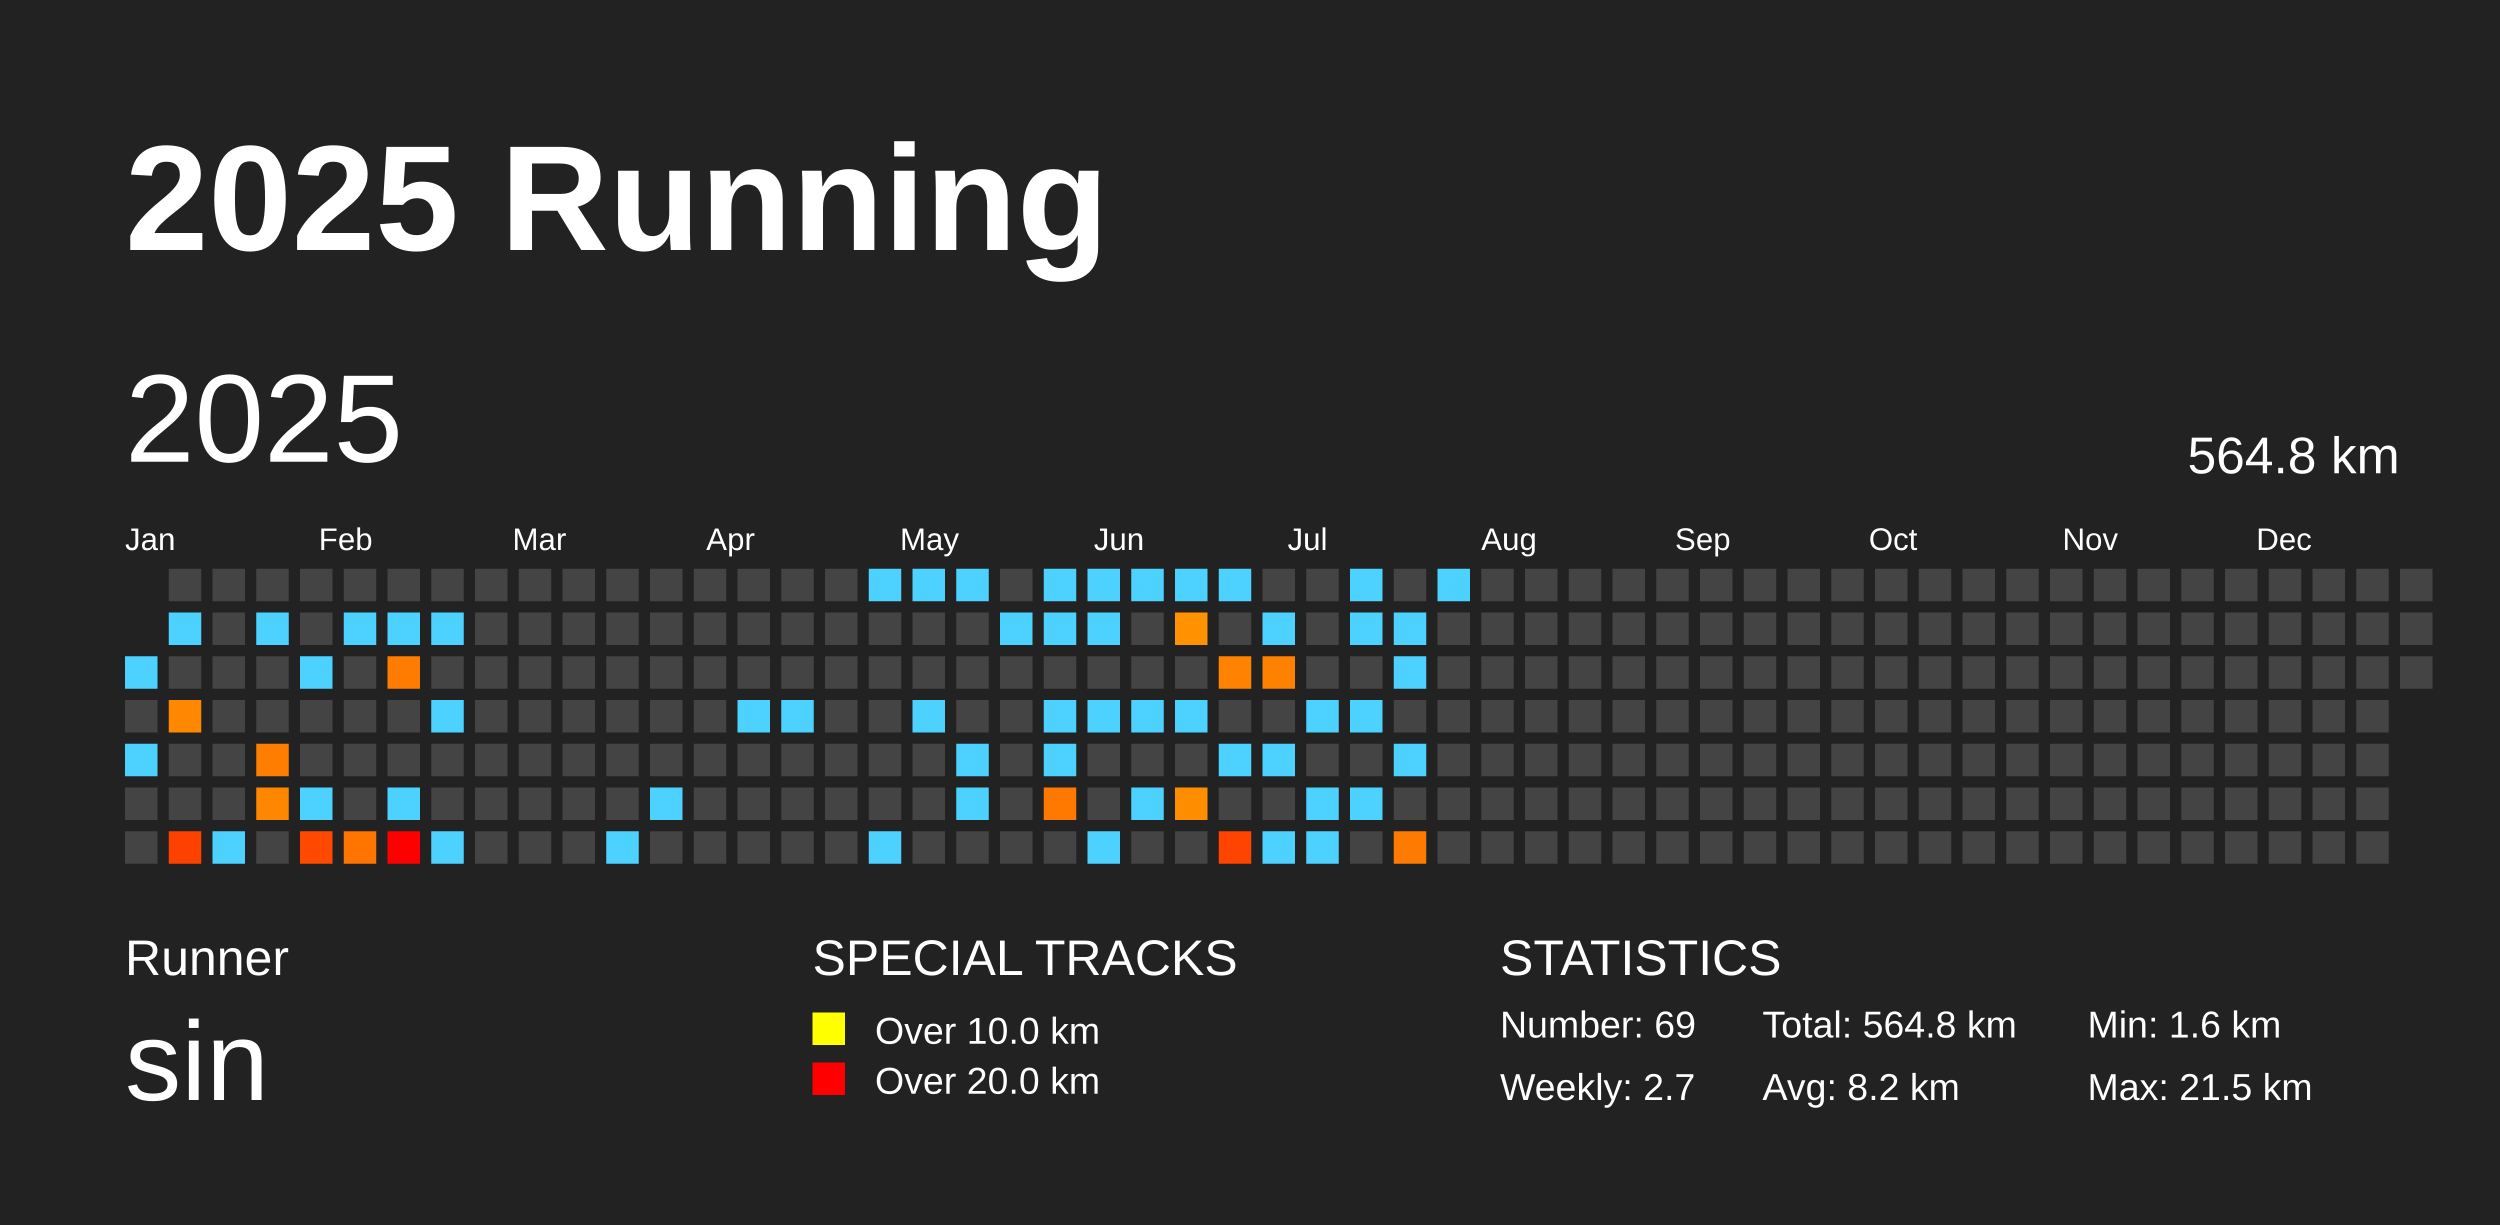
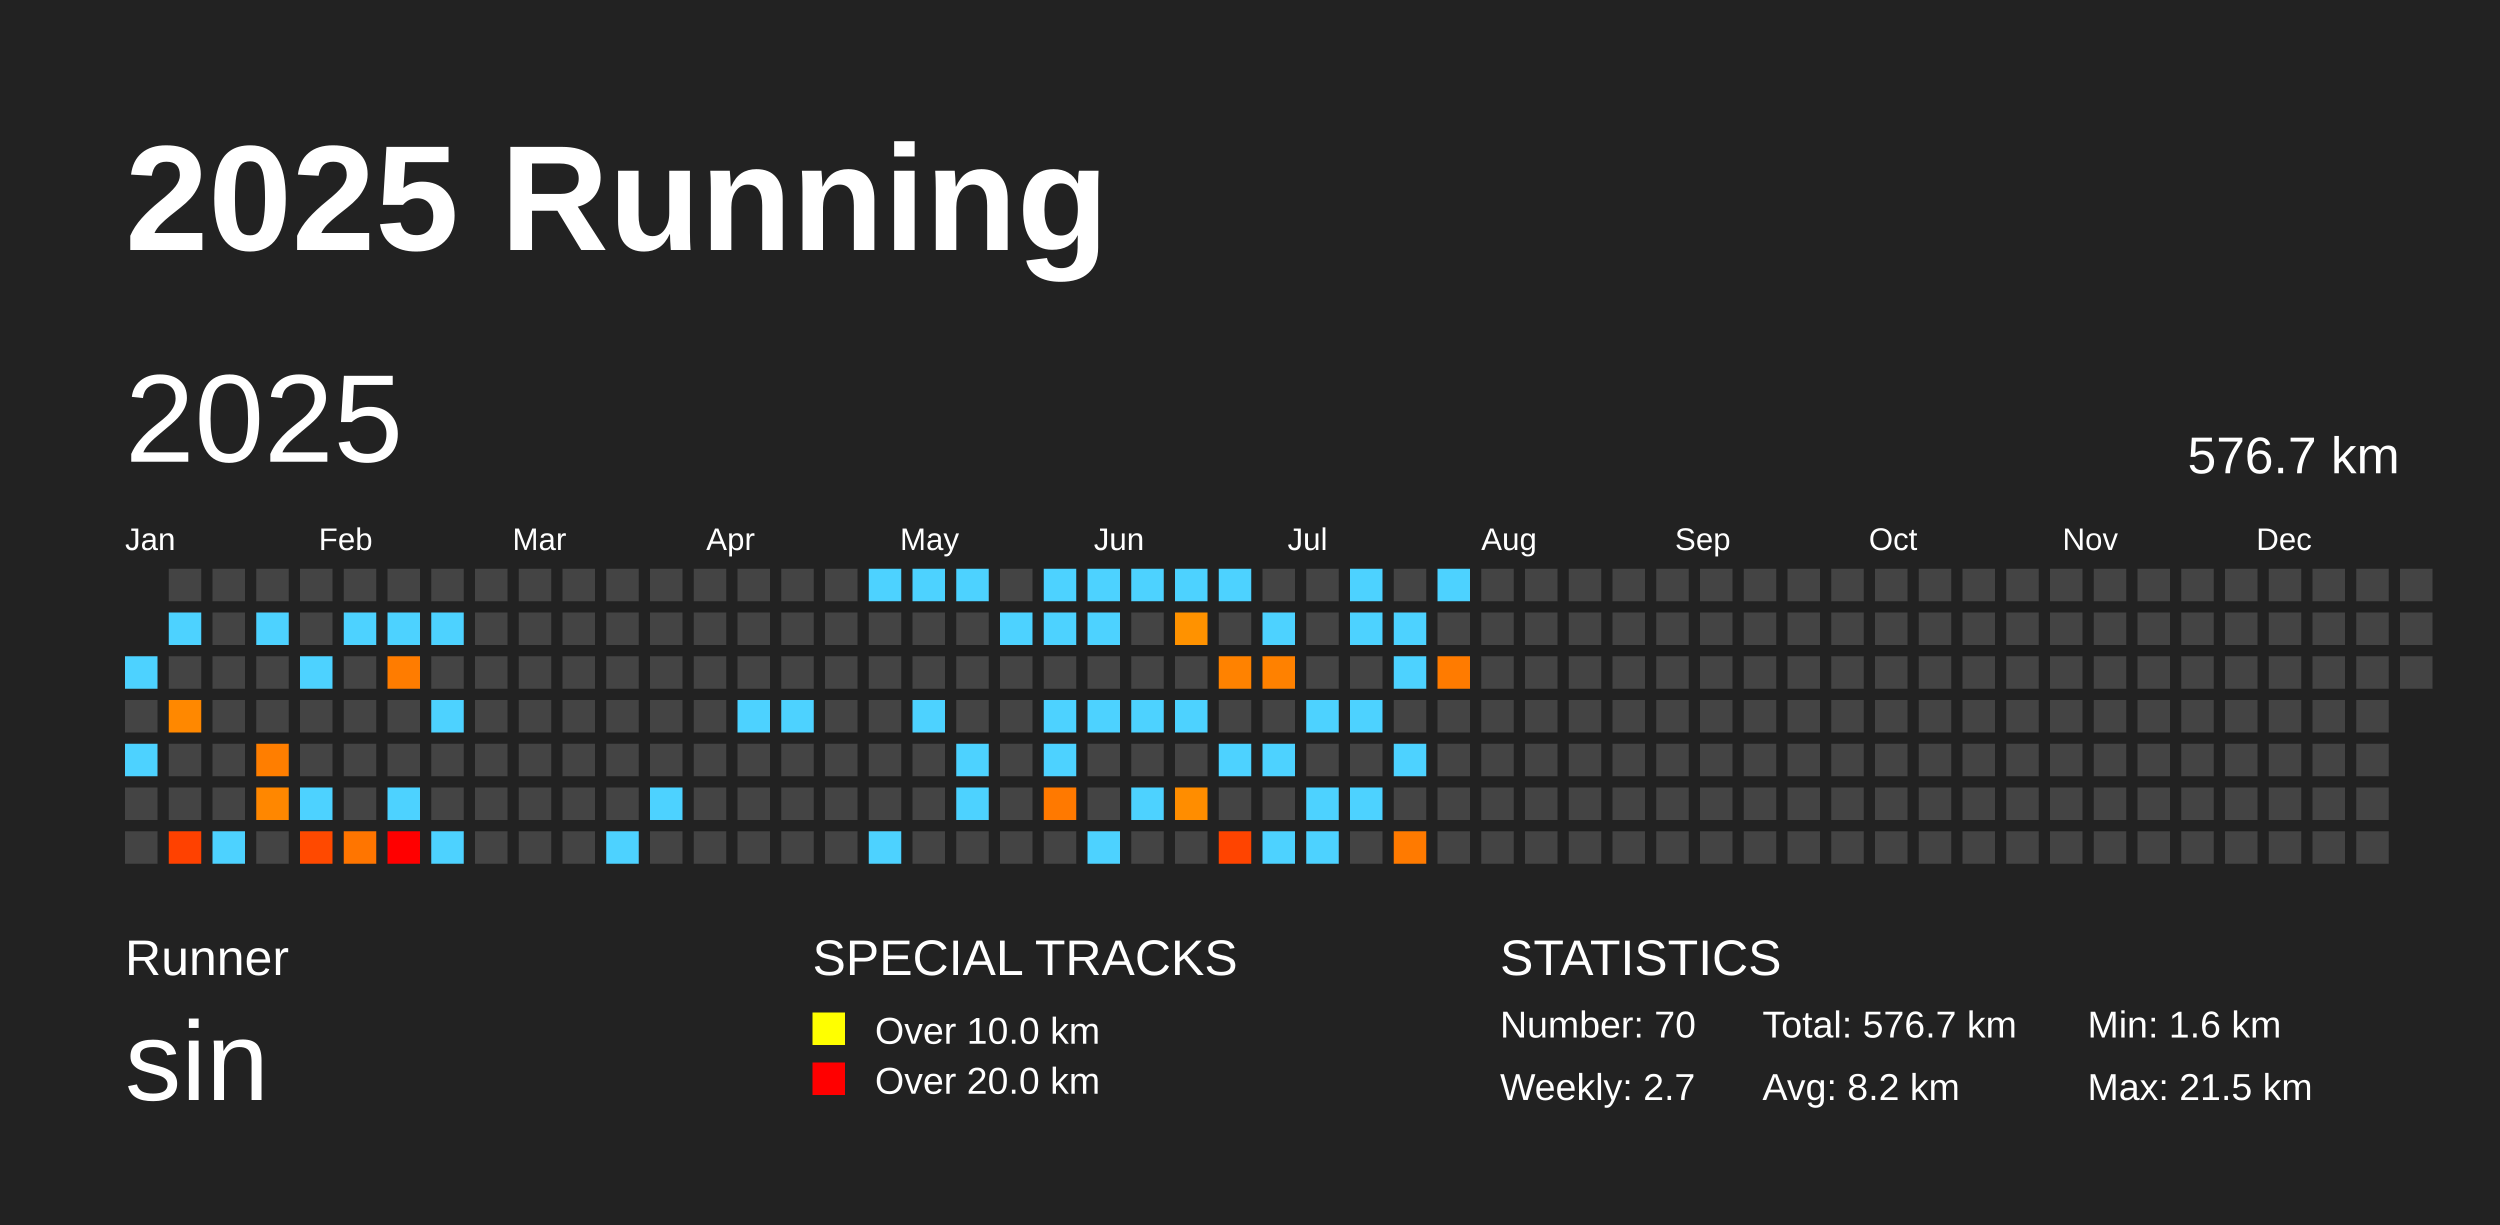
<svg xmlns="http://www.w3.org/2000/svg" baseProfile="full" height="98mm" version="1.1" viewBox="0,0,200,98" width="200mm">
  <defs />
  <rect fill="#222222" height="98" width="200" x="0" y="0" />
  <text fill="#FFFFFF" style="font-size:12px; font-family:Arial; font-weight:bold;" x="10" y="20">2025 Running</text>
  <text fill="#FFFFFF" style="font-size:4px; font-family:Arial" x="10" y="78">Runner</text>
  <text fill="#FFFFFF" style="font-size:9px; font-family:Arial" x="10" y="88">sin</text>
  <text fill="#FFFFFF" style="font-size:4px; font-family:Arial" x="65" y="78">SPECIAL TRACKS</text>
  <rect fill="yellow" height="2.6" width="2.6" x="65" y="81" />
  <text fill="#FFFFFF" style="font-size:3px; font-family:Arial" x="70" y="83.5">Over 10.0 km</text>
  <rect fill="red" height="2.6" width="2.6" x="65" y="85" />
  <text fill="#FFFFFF" style="font-size:3px; font-family:Arial" x="70" y="87.5">Over 20.0 km</text>
  <text fill="#FFFFFF" style="font-size:4px; font-family:Arial" x="120" y="78">STATISTICS</text>
-   <text fill="#FFFFFF" style="font-size:3px; font-family:Arial" x="120" y="83">Number: 69</text>
+   <text fill="#FFFFFF" style="font-size:3px; font-family:Arial" x="120" y="83">Number: 70</text>
  <text fill="#FFFFFF" style="font-size:3px; font-family:Arial" x="120" y="88">Weekly: 2.7</text>
-   <text fill="#FFFFFF" style="font-size:3px; font-family:Arial" x="141" y="83">Total: 564.8 km</text>
+   <text fill="#FFFFFF" style="font-size:3px; font-family:Arial" x="141" y="83">Total: 576.7 km</text>
  <text fill="#FFFFFF" style="font-size:3px; font-family:Arial" x="141" y="88">Avg: 8.2 km</text>
  <text fill="#FFFFFF" style="font-size:3px; font-family:Arial" x="167" y="83">Min: 1.6 km</text>
  <text fill="#FFFFFF" style="font-size:3px; font-family:Arial" x="167" y="88">Max: 21.5 km</text>
  <text dominant-baseline="hanging" fill="#FFFFFF" style="font-size:10.0px; font-family:Arial;" x="10" y="30">2025</text>
-   <text dominant-baseline="hanging" fill="#FFFFFF" style="font-size:4.125px; font-family:Arial;" x="175" y="35">564.8 km</text>
+   <text dominant-baseline="hanging" fill="#FFFFFF" style="font-size:4.125px; font-family:Arial;" x="175" y="35">576.7 km</text>
  <text fill="#FFFFFF" style="font-size:2.5px; font-family:Arial" x="10.0" y="44">Jan</text>
  <text fill="#FFFFFF" style="font-size:2.5px; font-family:Arial" x="25.5" y="44">Feb</text>
  <text fill="#FFFFFF" style="font-size:2.5px; font-family:Arial" x="41.0" y="44">Mar</text>
  <text fill="#FFFFFF" style="font-size:2.5px; font-family:Arial" x="56.5" y="44">Apr</text>
  <text fill="#FFFFFF" style="font-size:2.5px; font-family:Arial" x="72.0" y="44">May</text>
  <text fill="#FFFFFF" style="font-size:2.5px; font-family:Arial" x="87.5" y="44">Jun</text>
  <text fill="#FFFFFF" style="font-size:2.5px; font-family:Arial" x="103.0" y="44">Jul</text>
  <text fill="#FFFFFF" style="font-size:2.5px; font-family:Arial" x="118.5" y="44">Aug</text>
  <text fill="#FFFFFF" style="font-size:2.5px; font-family:Arial" x="134.0" y="44">Sep</text>
  <text fill="#FFFFFF" style="font-size:2.5px; font-family:Arial" x="149.5" y="44">Oct</text>
  <text fill="#FFFFFF" style="font-size:2.5px; font-family:Arial" x="165.0" y="44">Nov</text>
  <text fill="#FFFFFF" style="font-size:2.5px; font-family:Arial" x="180.5" y="44">Dec</text>
  <rect fill="#4dd2ff" height="2.6" width="2.6" x="10.0" y="52.5" />
  <rect fill="#444444" height="2.6" width="2.6" x="10.0" y="56.0" />
  <rect fill="#4dd2ff" height="2.6" width="2.6" x="10.0" y="59.5" />
  <rect fill="#444444" height="2.6" width="2.6" x="10.0" y="63.0" />
  <rect fill="#444444" height="2.6" width="2.6" x="10.0" y="66.5" />
  <rect fill="#444444" height="2.6" width="2.6" x="13.5" y="45.5" />
  <rect fill="#4dd2ff" height="2.6" width="2.6" x="13.5" y="49.0" />
  <rect fill="#444444" height="2.6" width="2.6" x="13.5" y="52.5" />
  <rect fill="#ff8800" height="2.6" width="2.6" x="13.5" y="56.0" />
  <rect fill="#444444" height="2.6" width="2.6" x="13.5" y="59.5" />
  <rect fill="#444444" height="2.6" width="2.6" x="13.5" y="63.0" />
  <rect fill="#ff4100" height="2.6" width="2.6" x="13.5" y="66.5" />
  <rect fill="#444444" height="2.6" width="2.6" x="17.0" y="45.5" />
  <rect fill="#444444" height="2.6" width="2.6" x="17.0" y="49.0" />
  <rect fill="#444444" height="2.6" width="2.6" x="17.0" y="52.5" />
  <rect fill="#444444" height="2.6" width="2.6" x="17.0" y="56.0" />
  <rect fill="#444444" height="2.6" width="2.6" x="17.0" y="59.5" />
  <rect fill="#444444" height="2.6" width="2.6" x="17.0" y="63.0" />
  <rect fill="#4dd2ff" height="2.6" width="2.6" x="17.0" y="66.5" />
  <rect fill="#444444" height="2.6" width="2.6" x="20.5" y="45.5" />
  <rect fill="#4dd2ff" height="2.6" width="2.6" x="20.5" y="49.0" />
  <rect fill="#444444" height="2.6" width="2.6" x="20.5" y="52.5" />
  <rect fill="#444444" height="2.6" width="2.6" x="20.5" y="56.0" />
  <rect fill="#ff7e00" height="2.6" width="2.6" x="20.5" y="59.5" />
  <rect fill="#ff8700" height="2.6" width="2.6" x="20.5" y="63.0" />
  <rect fill="#444444" height="2.6" width="2.6" x="20.5" y="66.5" />
  <rect fill="#444444" height="2.6" width="2.6" x="24.0" y="45.5" />
  <rect fill="#444444" height="2.6" width="2.6" x="24.0" y="49.0" />
  <rect fill="#4dd2ff" height="2.6" width="2.6" x="24.0" y="52.5" />
  <rect fill="#444444" height="2.6" width="2.6" x="24.0" y="56.0" />
  <rect fill="#444444" height="2.6" width="2.6" x="24.0" y="59.5" />
  <rect fill="#4dd2ff" height="2.6" width="2.6" x="24.0" y="63.0" />
  <rect fill="#ff4900" height="2.6" width="2.6" x="24.0" y="66.5" />
  <rect fill="#444444" height="2.6" width="2.6" x="27.5" y="45.5" />
  <rect fill="#4dd2ff" height="2.6" width="2.6" x="27.5" y="49.0" />
  <rect fill="#444444" height="2.6" width="2.6" x="27.5" y="52.5" />
  <rect fill="#444444" height="2.6" width="2.6" x="27.5" y="56.0" />
  <rect fill="#444444" height="2.6" width="2.6" x="27.5" y="59.5" />
  <rect fill="#444444" height="2.6" width="2.6" x="27.5" y="63.0" />
  <rect fill="#ff7500" height="2.6" width="2.6" x="27.5" y="66.5" />
  <rect fill="#444444" height="2.6" width="2.6" x="31.0" y="45.5" />
  <rect fill="#4dd2ff" height="2.6" width="2.6" x="31.0" y="49.0" />
  <rect fill="#ff7c00" height="2.6" width="2.6" x="31.0" y="52.5" />
  <rect fill="#444444" height="2.6" width="2.6" x="31.0" y="56.0" />
  <rect fill="#444444" height="2.6" width="2.6" x="31.0" y="59.5" />
  <rect fill="#4dd2ff" height="2.6" width="2.6" x="31.0" y="63.0" />
  <rect fill="red" height="2.6" width="2.6" x="31.0" y="66.5" />
  <rect fill="#444444" height="2.6" width="2.6" x="34.5" y="45.5" />
  <rect fill="#4dd2ff" height="2.6" width="2.6" x="34.5" y="49.0" />
  <rect fill="#444444" height="2.6" width="2.6" x="34.5" y="52.5" />
  <rect fill="#4dd2ff" height="2.6" width="2.6" x="34.5" y="56.0" />
  <rect fill="#444444" height="2.6" width="2.6" x="34.5" y="59.5" />
  <rect fill="#444444" height="2.6" width="2.6" x="34.5" y="63.0" />
  <rect fill="#4dd2ff" height="2.6" width="2.6" x="34.5" y="66.5" />
  <rect fill="#444444" height="2.6" width="2.6" x="38.0" y="45.5" />
  <rect fill="#444444" height="2.6" width="2.6" x="38.0" y="49.0" />
  <rect fill="#444444" height="2.6" width="2.6" x="38.0" y="52.5" />
  <rect fill="#444444" height="2.6" width="2.6" x="38.0" y="56.0" />
  <rect fill="#444444" height="2.6" width="2.6" x="38.0" y="59.5" />
  <rect fill="#444444" height="2.6" width="2.6" x="38.0" y="63.0" />
  <rect fill="#444444" height="2.6" width="2.6" x="38.0" y="66.5" />
  <rect fill="#444444" height="2.6" width="2.6" x="41.5" y="45.5" />
  <rect fill="#444444" height="2.6" width="2.6" x="41.5" y="49.0" />
  <rect fill="#444444" height="2.6" width="2.6" x="41.5" y="52.5" />
  <rect fill="#444444" height="2.6" width="2.6" x="41.5" y="56.0" />
  <rect fill="#444444" height="2.6" width="2.6" x="41.5" y="59.5" />
  <rect fill="#444444" height="2.6" width="2.6" x="41.5" y="63.0" />
  <rect fill="#444444" height="2.6" width="2.6" x="41.5" y="66.5" />
  <rect fill="#444444" height="2.6" width="2.6" x="45.0" y="45.5" />
  <rect fill="#444444" height="2.6" width="2.6" x="45.0" y="49.0" />
  <rect fill="#444444" height="2.6" width="2.6" x="45.0" y="52.5" />
  <rect fill="#444444" height="2.6" width="2.6" x="45.0" y="56.0" />
  <rect fill="#444444" height="2.6" width="2.6" x="45.0" y="59.5" />
  <rect fill="#444444" height="2.6" width="2.6" x="45.0" y="63.0" />
  <rect fill="#444444" height="2.6" width="2.6" x="45.0" y="66.5" />
  <rect fill="#444444" height="2.6" width="2.6" x="48.5" y="45.5" />
  <rect fill="#444444" height="2.6" width="2.6" x="48.5" y="49.0" />
  <rect fill="#444444" height="2.6" width="2.6" x="48.5" y="52.5" />
  <rect fill="#444444" height="2.6" width="2.6" x="48.5" y="56.0" />
  <rect fill="#444444" height="2.6" width="2.6" x="48.5" y="59.5" />
  <rect fill="#444444" height="2.6" width="2.6" x="48.5" y="63.0" />
  <rect fill="#4dd2ff" height="2.6" width="2.6" x="48.5" y="66.5" />
  <rect fill="#444444" height="2.6" width="2.6" x="52.0" y="45.5" />
  <rect fill="#444444" height="2.6" width="2.6" x="52.0" y="49.0" />
  <rect fill="#444444" height="2.6" width="2.6" x="52.0" y="52.5" />
  <rect fill="#444444" height="2.6" width="2.6" x="52.0" y="56.0" />
  <rect fill="#444444" height="2.6" width="2.6" x="52.0" y="59.5" />
  <rect fill="#4dd2ff" height="2.6" width="2.6" x="52.0" y="63.0" />
  <rect fill="#444444" height="2.6" width="2.6" x="52.0" y="66.5" />
  <rect fill="#444444" height="2.6" width="2.6" x="55.5" y="45.5" />
  <rect fill="#444444" height="2.6" width="2.6" x="55.5" y="49.0" />
  <rect fill="#444444" height="2.6" width="2.6" x="55.5" y="52.5" />
  <rect fill="#444444" height="2.6" width="2.6" x="55.5" y="56.0" />
  <rect fill="#444444" height="2.6" width="2.6" x="55.5" y="59.5" />
  <rect fill="#444444" height="2.6" width="2.6" x="55.5" y="63.0" />
  <rect fill="#444444" height="2.6" width="2.6" x="55.5" y="66.5" />
  <rect fill="#444444" height="2.6" width="2.6" x="59.0" y="45.5" />
  <rect fill="#444444" height="2.6" width="2.6" x="59.0" y="49.0" />
  <rect fill="#444444" height="2.6" width="2.6" x="59.0" y="52.5" />
  <rect fill="#4dd2ff" height="2.6" width="2.6" x="59.0" y="56.0" />
  <rect fill="#444444" height="2.6" width="2.6" x="59.0" y="59.5" />
  <rect fill="#444444" height="2.6" width="2.6" x="59.0" y="63.0" />
  <rect fill="#444444" height="2.6" width="2.6" x="59.0" y="66.5" />
  <rect fill="#444444" height="2.6" width="2.6" x="62.5" y="45.5" />
  <rect fill="#444444" height="2.6" width="2.6" x="62.5" y="49.0" />
  <rect fill="#444444" height="2.6" width="2.6" x="62.5" y="52.5" />
  <rect fill="#4dd2ff" height="2.6" width="2.6" x="62.5" y="56.0" />
  <rect fill="#444444" height="2.6" width="2.6" x="62.5" y="59.5" />
  <rect fill="#444444" height="2.6" width="2.6" x="62.5" y="63.0" />
  <rect fill="#444444" height="2.6" width="2.6" x="62.5" y="66.5" />
  <rect fill="#444444" height="2.6" width="2.6" x="66.0" y="45.5" />
  <rect fill="#444444" height="2.6" width="2.6" x="66.0" y="49.0" />
  <rect fill="#444444" height="2.6" width="2.6" x="66.0" y="52.5" />
  <rect fill="#444444" height="2.6" width="2.6" x="66.0" y="56.0" />
  <rect fill="#444444" height="2.6" width="2.6" x="66.0" y="59.5" />
  <rect fill="#444444" height="2.6" width="2.6" x="66.0" y="63.0" />
  <rect fill="#444444" height="2.6" width="2.6" x="66.0" y="66.5" />
  <rect fill="#4dd2ff" height="2.6" width="2.6" x="69.5" y="45.5" />
  <rect fill="#444444" height="2.6" width="2.6" x="69.5" y="49.0" />
  <rect fill="#444444" height="2.6" width="2.6" x="69.5" y="52.5" />
  <rect fill="#444444" height="2.6" width="2.6" x="69.5" y="56.0" />
  <rect fill="#444444" height="2.6" width="2.6" x="69.5" y="59.5" />
  <rect fill="#444444" height="2.6" width="2.6" x="69.5" y="63.0" />
  <rect fill="#4dd2ff" height="2.6" width="2.6" x="69.5" y="66.5" />
  <rect fill="#4dd2ff" height="2.6" width="2.6" x="73.0" y="45.5" />
  <rect fill="#444444" height="2.6" width="2.6" x="73.0" y="49.0" />
  <rect fill="#444444" height="2.6" width="2.6" x="73.0" y="52.5" />
  <rect fill="#4dd2ff" height="2.6" width="2.6" x="73.0" y="56.0" />
  <rect fill="#444444" height="2.6" width="2.6" x="73.0" y="59.5" />
  <rect fill="#444444" height="2.6" width="2.6" x="73.0" y="63.0" />
  <rect fill="#444444" height="2.6" width="2.6" x="73.0" y="66.5" />
  <rect fill="#4dd2ff" height="2.6" width="2.6" x="76.5" y="45.5" />
  <rect fill="#444444" height="2.6" width="2.6" x="76.5" y="49.0" />
  <rect fill="#444444" height="2.6" width="2.6" x="76.5" y="52.5" />
  <rect fill="#444444" height="2.6" width="2.6" x="76.5" y="56.0" />
  <rect fill="#4dd2ff" height="2.6" width="2.6" x="76.5" y="59.5" />
  <rect fill="#4dd2ff" height="2.6" width="2.6" x="76.5" y="63.0" />
  <rect fill="#444444" height="2.6" width="2.6" x="76.5" y="66.5" />
  <rect fill="#444444" height="2.6" width="2.6" x="80.0" y="45.5" />
  <rect fill="#4dd2ff" height="2.6" width="2.6" x="80.0" y="49.0" />
  <rect fill="#444444" height="2.6" width="2.6" x="80.0" y="52.5" />
  <rect fill="#444444" height="2.6" width="2.6" x="80.0" y="56.0" />
  <rect fill="#444444" height="2.6" width="2.6" x="80.0" y="59.5" />
  <rect fill="#444444" height="2.6" width="2.6" x="80.0" y="63.0" />
  <rect fill="#444444" height="2.6" width="2.6" x="80.0" y="66.5" />
  <rect fill="#4dd2ff" height="2.6" width="2.6" x="83.5" y="45.5" />
  <rect fill="#4dd2ff" height="2.6" width="2.6" x="83.5" y="49.0" />
  <rect fill="#444444" height="2.6" width="2.6" x="83.5" y="52.5" />
  <rect fill="#4dd2ff" height="2.6" width="2.6" x="83.5" y="56.0" />
  <rect fill="#4dd2ff" height="2.6" width="2.6" x="83.5" y="59.5" />
  <rect fill="#ff7900" height="2.6" width="2.6" x="83.5" y="63.0" />
  <rect fill="#444444" height="2.6" width="2.6" x="83.5" y="66.5" />
  <rect fill="#4dd2ff" height="2.6" width="2.6" x="87.0" y="45.5" />
  <rect fill="#4dd2ff" height="2.6" width="2.6" x="87.0" y="49.0" />
  <rect fill="#444444" height="2.6" width="2.6" x="87.0" y="52.5" />
  <rect fill="#4dd2ff" height="2.6" width="2.6" x="87.0" y="56.0" />
  <rect fill="#444444" height="2.6" width="2.6" x="87.0" y="59.5" />
  <rect fill="#444444" height="2.6" width="2.6" x="87.0" y="63.0" />
  <rect fill="#4dd2ff" height="2.6" width="2.6" x="87.0" y="66.5" />
  <rect fill="#4dd2ff" height="2.6" width="2.6" x="90.5" y="45.5" />
  <rect fill="#444444" height="2.6" width="2.6" x="90.5" y="49.0" />
  <rect fill="#444444" height="2.6" width="2.6" x="90.5" y="52.5" />
  <rect fill="#4dd2ff" height="2.6" width="2.6" x="90.5" y="56.0" />
  <rect fill="#444444" height="2.6" width="2.6" x="90.5" y="59.5" />
  <rect fill="#4dd2ff" height="2.6" width="2.6" x="90.5" y="63.0" />
  <rect fill="#444444" height="2.6" width="2.6" x="90.5" y="66.5" />
  <rect fill="#4dd2ff" height="2.6" width="2.6" x="94.0" y="45.5" />
  <rect fill="#ff9200" height="2.6" width="2.6" x="94.0" y="49.0" />
  <rect fill="#444444" height="2.6" width="2.6" x="94.0" y="52.5" />
  <rect fill="#4dd2ff" height="2.6" width="2.6" x="94.0" y="56.0" />
  <rect fill="#444444" height="2.6" width="2.6" x="94.0" y="59.5" />
  <rect fill="#ff8d00" height="2.6" width="2.6" x="94.0" y="63.0" />
  <rect fill="#444444" height="2.6" width="2.6" x="94.0" y="66.5" />
  <rect fill="#4dd2ff" height="2.6" width="2.6" x="97.5" y="45.5" />
  <rect fill="#444444" height="2.6" width="2.6" x="97.5" y="49.0" />
  <rect fill="#ff8200" height="2.6" width="2.6" x="97.5" y="52.5" />
  <rect fill="#444444" height="2.6" width="2.6" x="97.5" y="56.0" />
  <rect fill="#4dd2ff" height="2.6" width="2.6" x="97.5" y="59.5" />
  <rect fill="#444444" height="2.6" width="2.6" x="97.5" y="63.0" />
  <rect fill="#ff4400" height="2.6" width="2.6" x="97.5" y="66.5" />
  <rect fill="#444444" height="2.6" width="2.6" x="101.0" y="45.5" />
  <rect fill="#4dd2ff" height="2.6" width="2.6" x="101.0" y="49.0" />
  <rect fill="#ff8100" height="2.6" width="2.6" x="101.0" y="52.5" />
  <rect fill="#444444" height="2.6" width="2.6" x="101.0" y="56.0" />
  <rect fill="#4dd2ff" height="2.6" width="2.6" x="101.0" y="59.5" />
  <rect fill="#444444" height="2.6" width="2.6" x="101.0" y="63.0" />
  <rect fill="#4dd2ff" height="2.6" width="2.6" x="101.0" y="66.5" />
  <rect fill="#444444" height="2.6" width="2.6" x="104.5" y="45.5" />
  <rect fill="#444444" height="2.6" width="2.6" x="104.5" y="49.0" />
  <rect fill="#444444" height="2.6" width="2.6" x="104.5" y="52.5" />
  <rect fill="#4dd2ff" height="2.6" width="2.6" x="104.5" y="56.0" />
  <rect fill="#444444" height="2.6" width="2.6" x="104.5" y="59.5" />
  <rect fill="#4dd2ff" height="2.6" width="2.6" x="104.5" y="63.0" />
  <rect fill="#4dd2ff" height="2.6" width="2.6" x="104.5" y="66.5" />
  <rect fill="#4dd2ff" height="2.6" width="2.6" x="108.0" y="45.5" />
  <rect fill="#4dd2ff" height="2.6" width="2.6" x="108.0" y="49.0" />
  <rect fill="#444444" height="2.6" width="2.6" x="108.0" y="52.5" />
  <rect fill="#4dd2ff" height="2.6" width="2.6" x="108.0" y="56.0" />
  <rect fill="#444444" height="2.6" width="2.6" x="108.0" y="59.5" />
  <rect fill="#4dd2ff" height="2.6" width="2.6" x="108.0" y="63.0" />
  <rect fill="#444444" height="2.6" width="2.6" x="108.0" y="66.5" />
  <rect fill="#444444" height="2.6" width="2.6" x="111.5" y="45.5" />
  <rect fill="#4dd2ff" height="2.6" width="2.6" x="111.5" y="49.0" />
  <rect fill="#4dd2ff" height="2.6" width="2.6" x="111.5" y="52.5" />
  <rect fill="#444444" height="2.6" width="2.6" x="111.5" y="56.0" />
  <rect fill="#4dd2ff" height="2.6" width="2.6" x="111.5" y="59.5" />
  <rect fill="#444444" height="2.6" width="2.6" x="111.5" y="63.0" />
  <rect fill="#ff7a00" height="2.6" width="2.6" x="111.5" y="66.5" />
  <rect fill="#4dd2ff" height="2.6" width="2.6" x="115.0" y="45.5" />
  <rect fill="#444444" height="2.6" width="2.6" x="115.0" y="49.0" />
-   <rect fill="#444444" height="2.6" width="2.6" x="115.0" y="52.5" />
+   <rect fill="#ff7b00" height="2.6" width="2.6" x="115.0" y="52.5" />
  <rect fill="#444444" height="2.6" width="2.6" x="115.0" y="56.0" />
  <rect fill="#444444" height="2.6" width="2.6" x="115.0" y="59.5" />
  <rect fill="#444444" height="2.6" width="2.6" x="115.0" y="63.0" />
  <rect fill="#444444" height="2.6" width="2.6" x="115.0" y="66.5" />
  <rect fill="#444444" height="2.6" width="2.6" x="118.5" y="45.5" />
  <rect fill="#444444" height="2.6" width="2.6" x="118.5" y="49.0" />
  <rect fill="#444444" height="2.6" width="2.6" x="118.5" y="52.5" />
  <rect fill="#444444" height="2.6" width="2.6" x="118.5" y="56.0" />
  <rect fill="#444444" height="2.6" width="2.6" x="118.5" y="59.5" />
  <rect fill="#444444" height="2.6" width="2.6" x="118.5" y="63.0" />
  <rect fill="#444444" height="2.6" width="2.6" x="118.5" y="66.5" />
  <rect fill="#444444" height="2.6" width="2.6" x="122.0" y="45.5" />
  <rect fill="#444444" height="2.6" width="2.6" x="122.0" y="49.0" />
  <rect fill="#444444" height="2.6" width="2.6" x="122.0" y="52.5" />
  <rect fill="#444444" height="2.6" width="2.6" x="122.0" y="56.0" />
  <rect fill="#444444" height="2.6" width="2.6" x="122.0" y="59.5" />
  <rect fill="#444444" height="2.6" width="2.6" x="122.0" y="63.0" />
  <rect fill="#444444" height="2.6" width="2.6" x="122.0" y="66.5" />
  <rect fill="#444444" height="2.6" width="2.6" x="125.5" y="45.5" />
  <rect fill="#444444" height="2.6" width="2.6" x="125.5" y="49.0" />
  <rect fill="#444444" height="2.6" width="2.6" x="125.5" y="52.5" />
  <rect fill="#444444" height="2.6" width="2.6" x="125.5" y="56.0" />
  <rect fill="#444444" height="2.6" width="2.6" x="125.5" y="59.5" />
  <rect fill="#444444" height="2.6" width="2.6" x="125.5" y="63.0" />
  <rect fill="#444444" height="2.6" width="2.6" x="125.5" y="66.5" />
  <rect fill="#444444" height="2.6" width="2.6" x="129.0" y="45.5" />
  <rect fill="#444444" height="2.6" width="2.6" x="129.0" y="49.0" />
  <rect fill="#444444" height="2.6" width="2.6" x="129.0" y="52.5" />
  <rect fill="#444444" height="2.6" width="2.6" x="129.0" y="56.0" />
  <rect fill="#444444" height="2.6" width="2.6" x="129.0" y="59.5" />
  <rect fill="#444444" height="2.6" width="2.6" x="129.0" y="63.0" />
  <rect fill="#444444" height="2.6" width="2.6" x="129.0" y="66.5" />
  <rect fill="#444444" height="2.6" width="2.6" x="132.5" y="45.5" />
  <rect fill="#444444" height="2.6" width="2.6" x="132.5" y="49.0" />
  <rect fill="#444444" height="2.6" width="2.6" x="132.5" y="52.5" />
  <rect fill="#444444" height="2.6" width="2.6" x="132.5" y="56.0" />
  <rect fill="#444444" height="2.6" width="2.6" x="132.5" y="59.5" />
  <rect fill="#444444" height="2.6" width="2.6" x="132.5" y="63.0" />
  <rect fill="#444444" height="2.6" width="2.6" x="132.5" y="66.5" />
  <rect fill="#444444" height="2.6" width="2.6" x="136.0" y="45.5" />
  <rect fill="#444444" height="2.6" width="2.6" x="136.0" y="49.0" />
  <rect fill="#444444" height="2.6" width="2.6" x="136.0" y="52.5" />
  <rect fill="#444444" height="2.6" width="2.6" x="136.0" y="56.0" />
  <rect fill="#444444" height="2.6" width="2.6" x="136.0" y="59.5" />
  <rect fill="#444444" height="2.6" width="2.6" x="136.0" y="63.0" />
  <rect fill="#444444" height="2.6" width="2.6" x="136.0" y="66.5" />
  <rect fill="#444444" height="2.6" width="2.6" x="139.5" y="45.5" />
  <rect fill="#444444" height="2.6" width="2.6" x="139.5" y="49.0" />
  <rect fill="#444444" height="2.6" width="2.6" x="139.5" y="52.5" />
  <rect fill="#444444" height="2.6" width="2.6" x="139.5" y="56.0" />
  <rect fill="#444444" height="2.6" width="2.6" x="139.5" y="59.5" />
  <rect fill="#444444" height="2.6" width="2.6" x="139.5" y="63.0" />
  <rect fill="#444444" height="2.6" width="2.6" x="139.5" y="66.5" />
  <rect fill="#444444" height="2.6" width="2.6" x="143.0" y="45.5" />
  <rect fill="#444444" height="2.6" width="2.6" x="143.0" y="49.0" />
  <rect fill="#444444" height="2.6" width="2.6" x="143.0" y="52.5" />
  <rect fill="#444444" height="2.6" width="2.6" x="143.0" y="56.0" />
  <rect fill="#444444" height="2.6" width="2.6" x="143.0" y="59.5" />
  <rect fill="#444444" height="2.6" width="2.6" x="143.0" y="63.0" />
  <rect fill="#444444" height="2.6" width="2.6" x="143.0" y="66.5" />
  <rect fill="#444444" height="2.6" width="2.6" x="146.5" y="45.5" />
  <rect fill="#444444" height="2.6" width="2.6" x="146.5" y="49.0" />
  <rect fill="#444444" height="2.6" width="2.6" x="146.5" y="52.5" />
  <rect fill="#444444" height="2.6" width="2.6" x="146.5" y="56.0" />
  <rect fill="#444444" height="2.6" width="2.6" x="146.5" y="59.5" />
  <rect fill="#444444" height="2.6" width="2.6" x="146.5" y="63.0" />
  <rect fill="#444444" height="2.6" width="2.6" x="146.5" y="66.5" />
  <rect fill="#444444" height="2.6" width="2.6" x="150.0" y="45.5" />
  <rect fill="#444444" height="2.6" width="2.6" x="150.0" y="49.0" />
  <rect fill="#444444" height="2.6" width="2.6" x="150.0" y="52.5" />
  <rect fill="#444444" height="2.6" width="2.6" x="150.0" y="56.0" />
  <rect fill="#444444" height="2.6" width="2.6" x="150.0" y="59.5" />
  <rect fill="#444444" height="2.6" width="2.6" x="150.0" y="63.0" />
  <rect fill="#444444" height="2.6" width="2.6" x="150.0" y="66.5" />
  <rect fill="#444444" height="2.6" width="2.6" x="153.5" y="45.5" />
  <rect fill="#444444" height="2.6" width="2.6" x="153.5" y="49.0" />
  <rect fill="#444444" height="2.6" width="2.6" x="153.5" y="52.5" />
  <rect fill="#444444" height="2.6" width="2.6" x="153.5" y="56.0" />
  <rect fill="#444444" height="2.6" width="2.6" x="153.5" y="59.5" />
  <rect fill="#444444" height="2.6" width="2.6" x="153.5" y="63.0" />
  <rect fill="#444444" height="2.6" width="2.6" x="153.5" y="66.5" />
  <rect fill="#444444" height="2.6" width="2.6" x="157.0" y="45.5" />
  <rect fill="#444444" height="2.6" width="2.6" x="157.0" y="49.0" />
  <rect fill="#444444" height="2.6" width="2.6" x="157.0" y="52.5" />
  <rect fill="#444444" height="2.6" width="2.6" x="157.0" y="56.0" />
  <rect fill="#444444" height="2.6" width="2.6" x="157.0" y="59.5" />
  <rect fill="#444444" height="2.6" width="2.6" x="157.0" y="63.0" />
  <rect fill="#444444" height="2.6" width="2.6" x="157.0" y="66.5" />
  <rect fill="#444444" height="2.6" width="2.6" x="160.5" y="45.5" />
  <rect fill="#444444" height="2.6" width="2.6" x="160.5" y="49.0" />
  <rect fill="#444444" height="2.6" width="2.6" x="160.5" y="52.5" />
  <rect fill="#444444" height="2.6" width="2.6" x="160.5" y="56.0" />
  <rect fill="#444444" height="2.6" width="2.6" x="160.5" y="59.5" />
  <rect fill="#444444" height="2.6" width="2.6" x="160.5" y="63.0" />
  <rect fill="#444444" height="2.6" width="2.6" x="160.5" y="66.5" />
  <rect fill="#444444" height="2.6" width="2.6" x="164.0" y="45.5" />
  <rect fill="#444444" height="2.6" width="2.6" x="164.0" y="49.0" />
  <rect fill="#444444" height="2.6" width="2.6" x="164.0" y="52.5" />
  <rect fill="#444444" height="2.6" width="2.6" x="164.0" y="56.0" />
  <rect fill="#444444" height="2.6" width="2.6" x="164.0" y="59.5" />
  <rect fill="#444444" height="2.6" width="2.6" x="164.0" y="63.0" />
  <rect fill="#444444" height="2.6" width="2.6" x="164.0" y="66.5" />
  <rect fill="#444444" height="2.6" width="2.6" x="167.5" y="45.5" />
  <rect fill="#444444" height="2.6" width="2.6" x="167.5" y="49.0" />
  <rect fill="#444444" height="2.6" width="2.6" x="167.5" y="52.5" />
  <rect fill="#444444" height="2.6" width="2.6" x="167.5" y="56.0" />
  <rect fill="#444444" height="2.6" width="2.6" x="167.5" y="59.5" />
  <rect fill="#444444" height="2.6" width="2.6" x="167.5" y="63.0" />
  <rect fill="#444444" height="2.6" width="2.6" x="167.5" y="66.5" />
  <rect fill="#444444" height="2.6" width="2.6" x="171.0" y="45.5" />
  <rect fill="#444444" height="2.6" width="2.6" x="171.0" y="49.0" />
  <rect fill="#444444" height="2.6" width="2.6" x="171.0" y="52.5" />
  <rect fill="#444444" height="2.6" width="2.6" x="171.0" y="56.0" />
  <rect fill="#444444" height="2.6" width="2.6" x="171.0" y="59.5" />
  <rect fill="#444444" height="2.6" width="2.6" x="171.0" y="63.0" />
  <rect fill="#444444" height="2.6" width="2.6" x="171.0" y="66.5" />
  <rect fill="#444444" height="2.6" width="2.6" x="174.5" y="45.5" />
  <rect fill="#444444" height="2.6" width="2.6" x="174.5" y="49.0" />
  <rect fill="#444444" height="2.6" width="2.6" x="174.5" y="52.5" />
  <rect fill="#444444" height="2.6" width="2.6" x="174.5" y="56.0" />
  <rect fill="#444444" height="2.6" width="2.6" x="174.5" y="59.5" />
  <rect fill="#444444" height="2.6" width="2.6" x="174.5" y="63.0" />
  <rect fill="#444444" height="2.6" width="2.6" x="174.5" y="66.5" />
  <rect fill="#444444" height="2.6" width="2.6" x="178.0" y="45.5" />
  <rect fill="#444444" height="2.6" width="2.6" x="178.0" y="49.0" />
  <rect fill="#444444" height="2.6" width="2.6" x="178.0" y="52.5" />
  <rect fill="#444444" height="2.6" width="2.6" x="178.0" y="56.0" />
  <rect fill="#444444" height="2.6" width="2.6" x="178.0" y="59.5" />
  <rect fill="#444444" height="2.6" width="2.6" x="178.0" y="63.0" />
  <rect fill="#444444" height="2.6" width="2.6" x="178.0" y="66.5" />
  <rect fill="#444444" height="2.6" width="2.6" x="181.5" y="45.5" />
  <rect fill="#444444" height="2.6" width="2.6" x="181.5" y="49.0" />
  <rect fill="#444444" height="2.6" width="2.6" x="181.5" y="52.5" />
  <rect fill="#444444" height="2.6" width="2.6" x="181.5" y="56.0" />
  <rect fill="#444444" height="2.6" width="2.6" x="181.5" y="59.5" />
  <rect fill="#444444" height="2.6" width="2.6" x="181.5" y="63.0" />
  <rect fill="#444444" height="2.6" width="2.6" x="181.5" y="66.5" />
  <rect fill="#444444" height="2.6" width="2.6" x="185.0" y="45.5" />
  <rect fill="#444444" height="2.6" width="2.6" x="185.0" y="49.0" />
  <rect fill="#444444" height="2.6" width="2.6" x="185.0" y="52.5" />
  <rect fill="#444444" height="2.6" width="2.6" x="185.0" y="56.0" />
  <rect fill="#444444" height="2.6" width="2.6" x="185.0" y="59.5" />
  <rect fill="#444444" height="2.6" width="2.6" x="185.0" y="63.0" />
  <rect fill="#444444" height="2.6" width="2.6" x="185.0" y="66.5" />
  <rect fill="#444444" height="2.6" width="2.6" x="188.5" y="45.5" />
  <rect fill="#444444" height="2.6" width="2.6" x="188.5" y="49.0" />
  <rect fill="#444444" height="2.6" width="2.6" x="188.5" y="52.5" />
  <rect fill="#444444" height="2.6" width="2.6" x="188.5" y="56.0" />
  <rect fill="#444444" height="2.6" width="2.6" x="188.5" y="59.5" />
  <rect fill="#444444" height="2.6" width="2.6" x="188.5" y="63.0" />
  <rect fill="#444444" height="2.6" width="2.6" x="188.5" y="66.5" />
  <rect fill="#444444" height="2.6" width="2.6" x="192.0" y="45.5" />
  <rect fill="#444444" height="2.6" width="2.6" x="192.0" y="49.0" />
  <rect fill="#444444" height="2.6" width="2.6" x="192.0" y="52.5" />
</svg>
